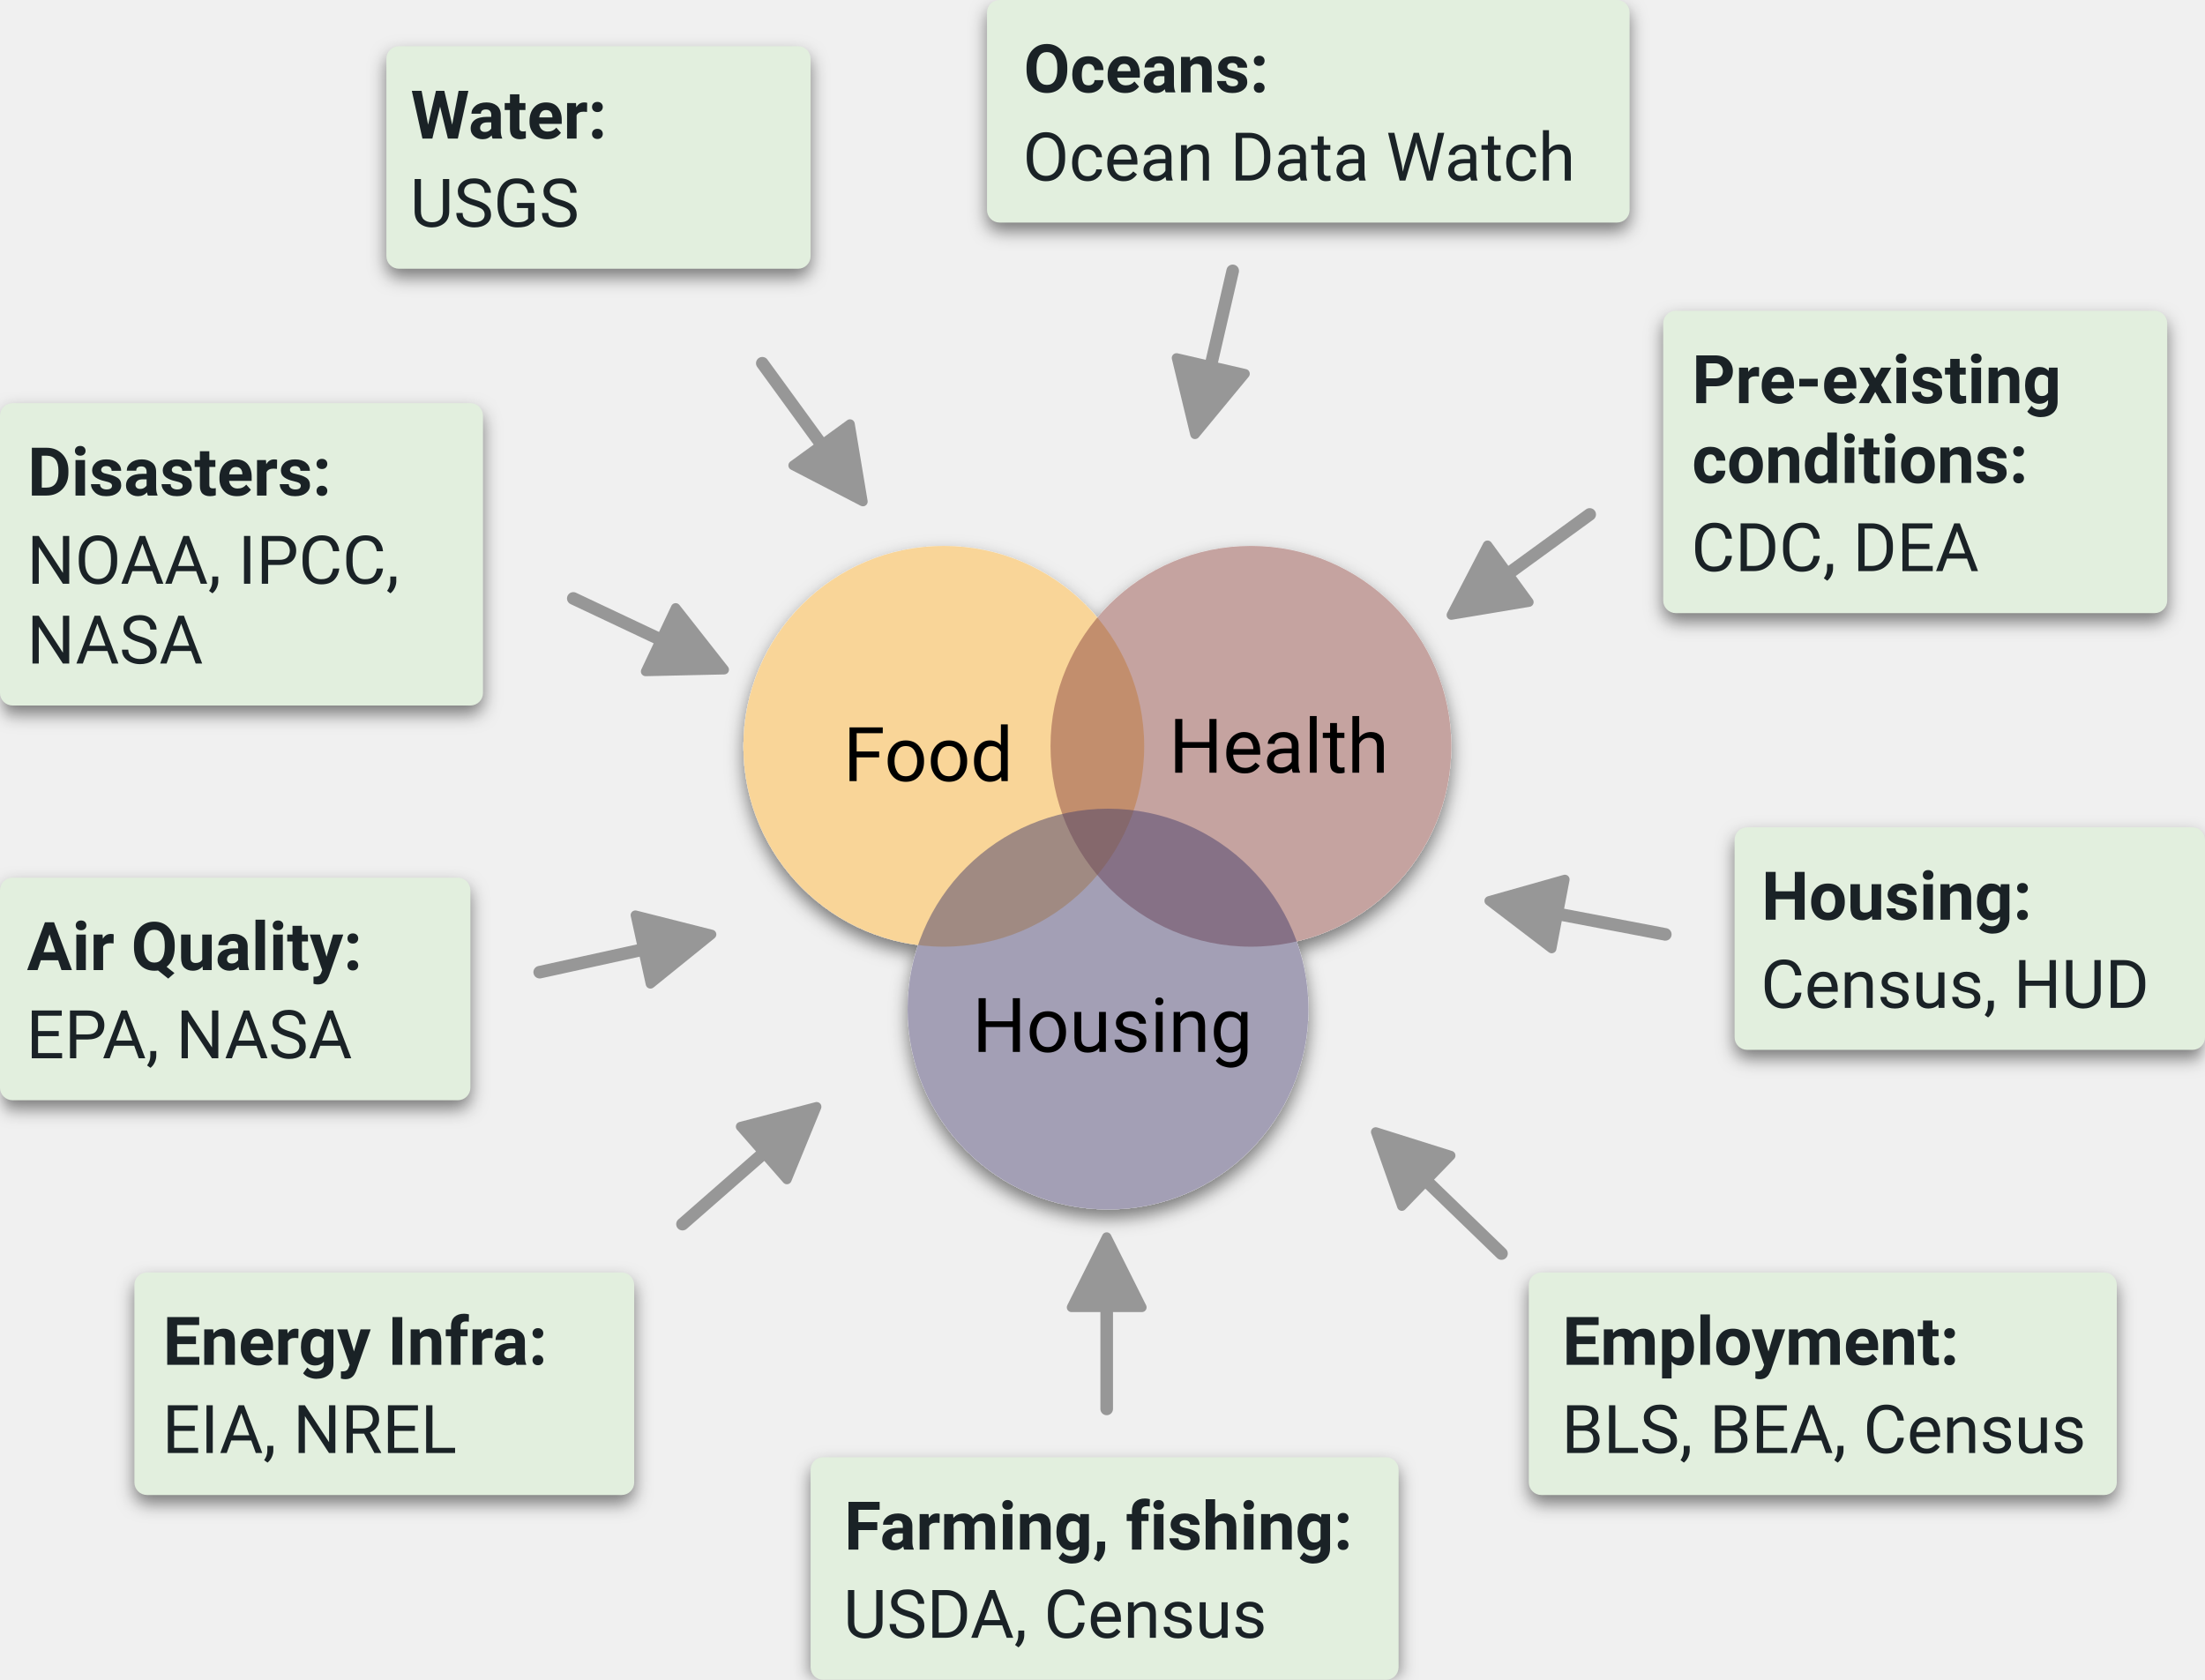
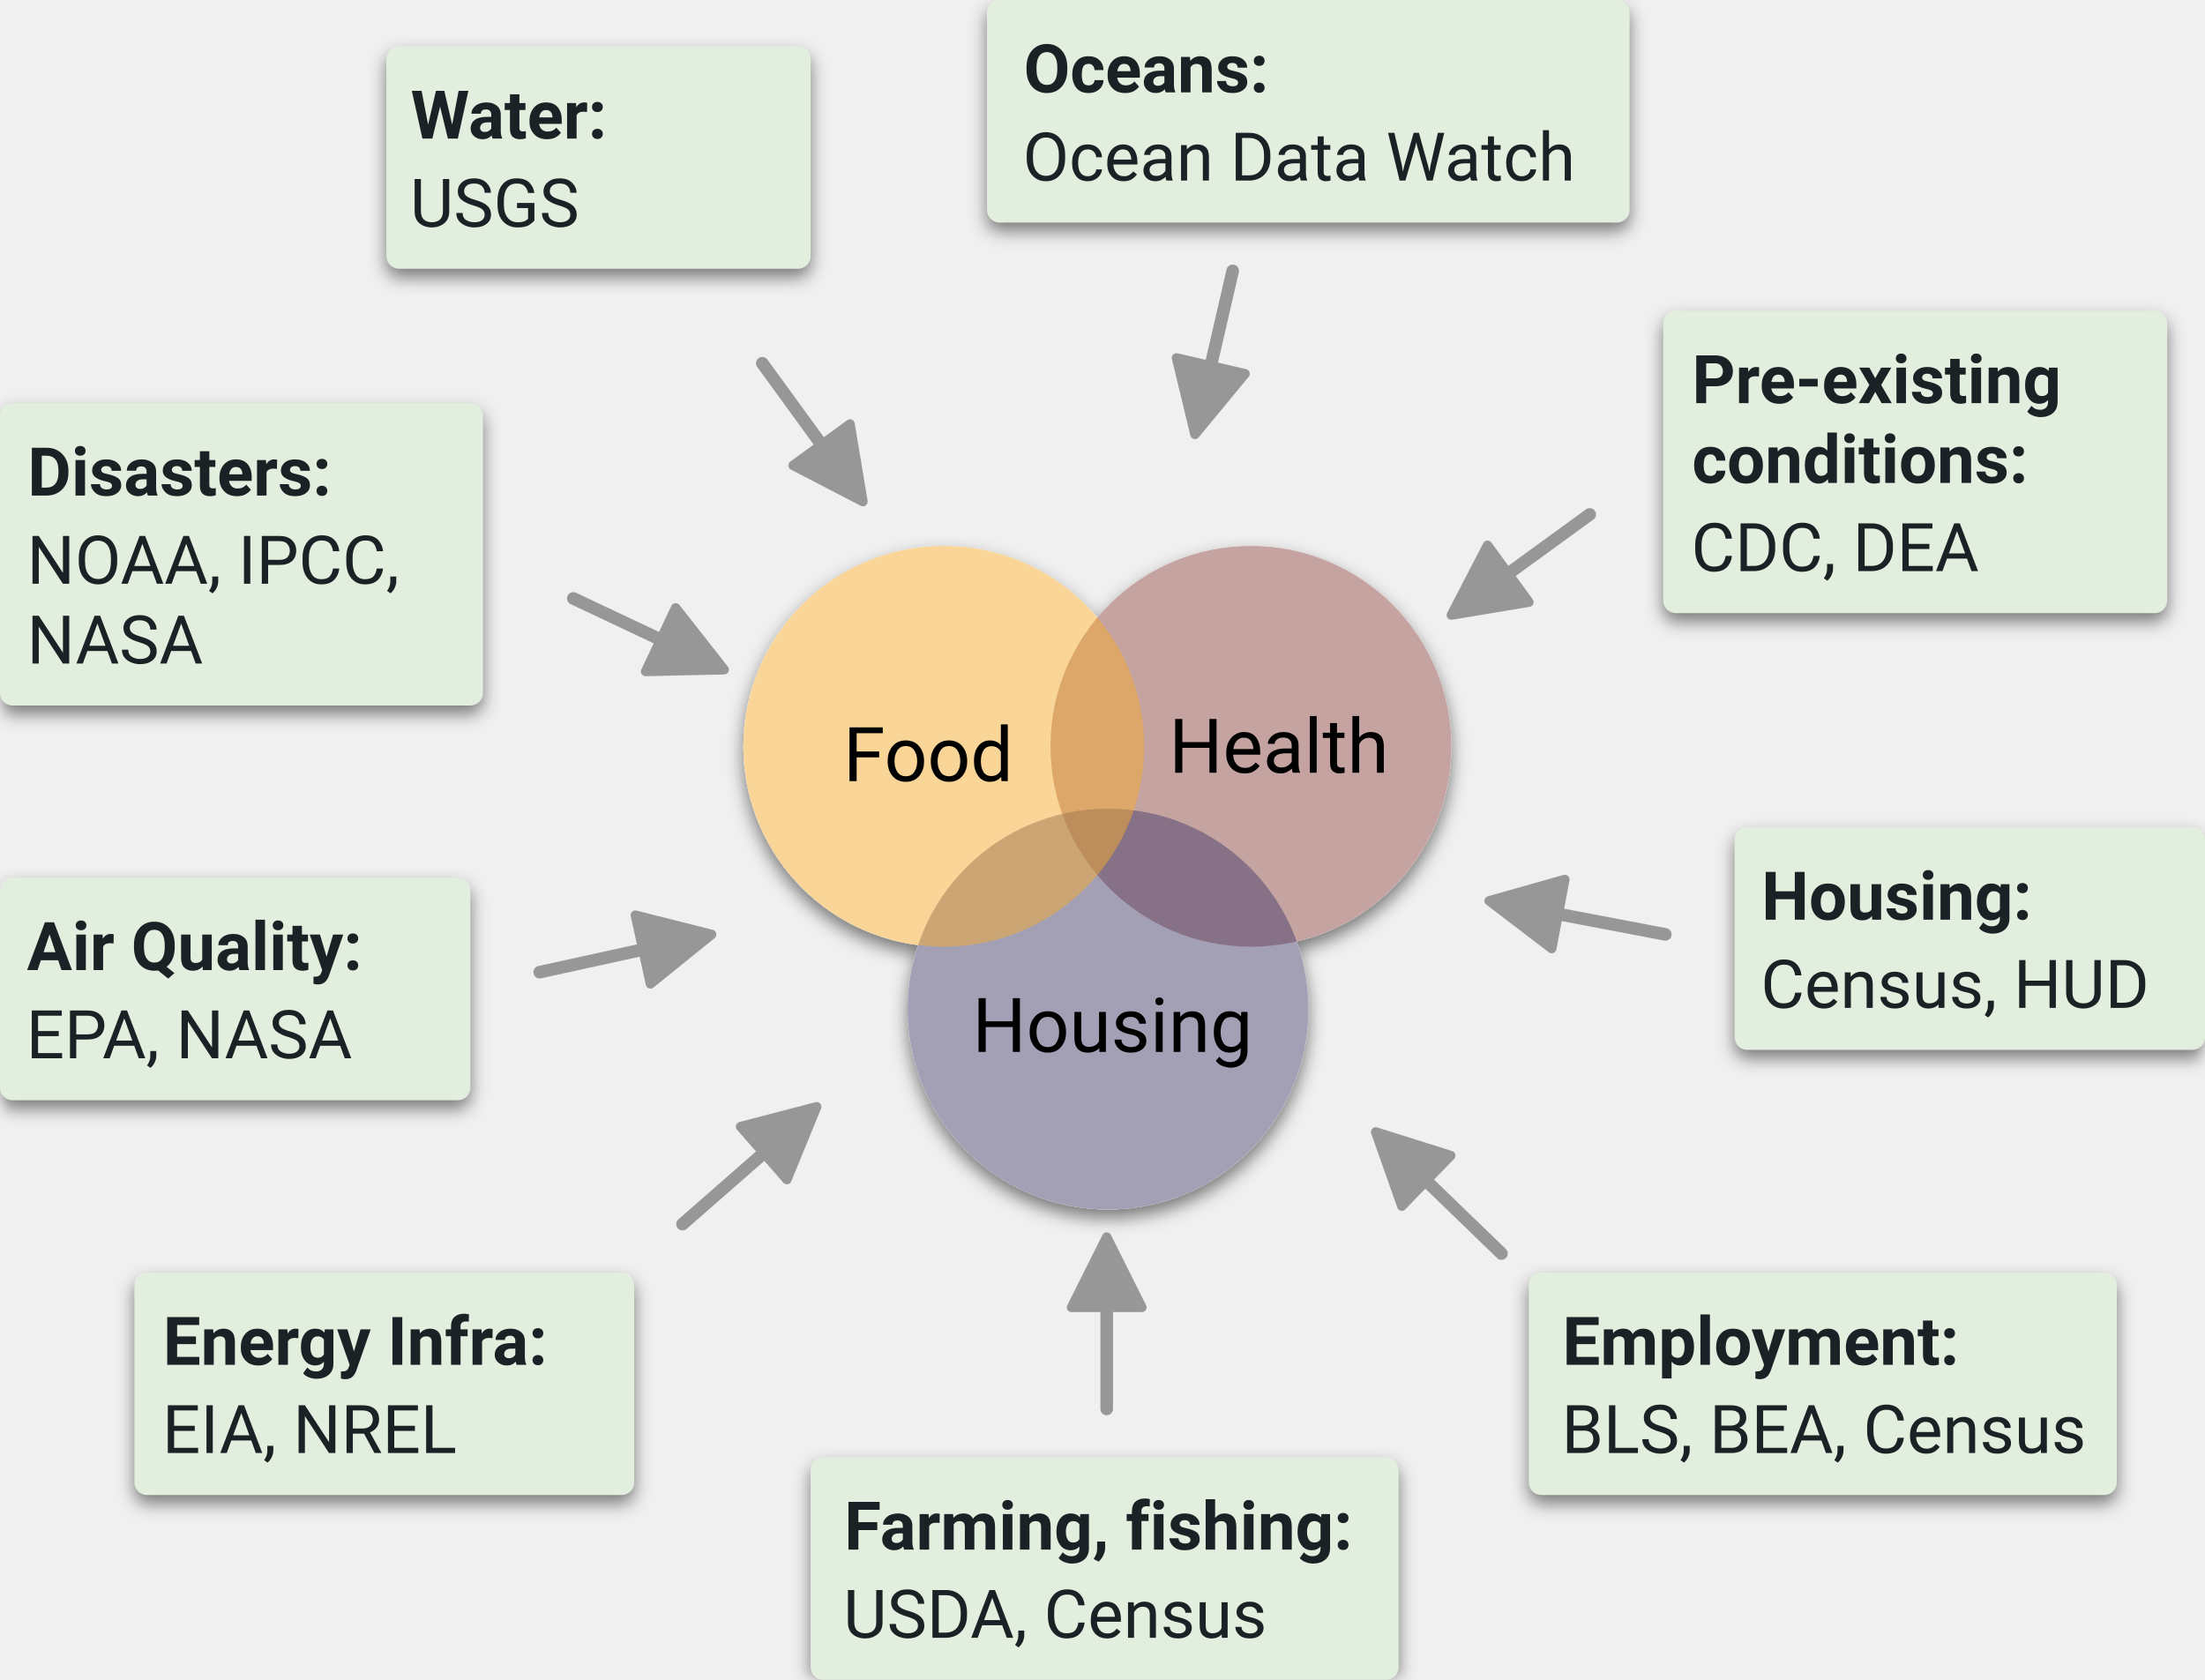
<svg xmlns="http://www.w3.org/2000/svg" xmlns:xlink="http://www.w3.org/1999/xlink" width="525px" height="400px" viewBox="0 0 525 400" version="1.1">
  <defs>
    <filter x="-7.1%" y="-7.6%" width="114.2%" height="115.2%" filterUnits="objectBoundingBox" id="filter-1">
      <feOffset dx="0" dy="2" in="SourceAlpha" result="shadowOffsetOuter1" />
      <feGaussianBlur stdDeviation="2" in="shadowOffsetOuter1" result="shadowBlurOuter1" />
      <feColorMatrix values="0 0 0 0 0   0 0 0 0 0   0 0 0 0 0  0 0 0 0.5 0" type="matrix" in="shadowBlurOuter1" result="shadowMatrixOuter1" />
      <feMerge>
        <feMergeNode in="shadowMatrixOuter1" />
        <feMergeNode in="SourceGraphic" />
      </feMerge>
    </filter>
    <rect id="path-2" x="0" y="0" width="120" height="72" rx="3" />
    <filter x="-5.8%" y="-6.9%" width="111.7%" height="119.4%" filterUnits="objectBoundingBox" id="filter-3">
      <feOffset dx="0" dy="2" in="SourceAlpha" result="shadowOffsetOuter1" />
      <feGaussianBlur stdDeviation="2" in="shadowOffsetOuter1" result="shadowBlurOuter1" />
      <feColorMatrix values="0 0 0 0 0   0 0 0 0 0   0 0 0 0 0  0 0 0 0.5 0" type="matrix" in="shadowBlurOuter1" />
    </filter>
    <rect id="path-4" x="0" y="0" width="101" height="53" rx="3" />
    <filter x="-6.9%" y="-9.4%" width="113.9%" height="126.4%" filterUnits="objectBoundingBox" id="filter-5">
      <feOffset dx="0" dy="2" in="SourceAlpha" result="shadowOffsetOuter1" />
      <feGaussianBlur stdDeviation="2" in="shadowOffsetOuter1" result="shadowBlurOuter1" />
      <feColorMatrix values="0 0 0 0 0   0 0 0 0 0   0 0 0 0 0  0 0 0 0.5 0" type="matrix" in="shadowBlurOuter1" />
    </filter>
    <rect id="path-6" x="0" y="0" width="112" height="53" rx="3" />
    <filter x="-6.2%" y="-9.4%" width="112.5%" height="126.4%" filterUnits="objectBoundingBox" id="filter-7">
      <feOffset dx="0" dy="2" in="SourceAlpha" result="shadowOffsetOuter1" />
      <feGaussianBlur stdDeviation="2" in="shadowOffsetOuter1" result="shadowBlurOuter1" />
      <feColorMatrix values="0 0 0 0 0   0 0 0 0 0   0 0 0 0 0  0 0 0 0.5 0" type="matrix" in="shadowBlurOuter1" />
    </filter>
    <rect id="path-8" x="0" y="0" width="115" height="72" rx="3" />
    <filter x="-6.1%" y="-6.9%" width="112.2%" height="119.4%" filterUnits="objectBoundingBox" id="filter-9">
      <feOffset dx="0" dy="2" in="SourceAlpha" result="shadowOffsetOuter1" />
      <feGaussianBlur stdDeviation="2" in="shadowOffsetOuter1" result="shadowBlurOuter1" />
      <feColorMatrix values="0 0 0 0 0   0 0 0 0 0   0 0 0 0 0  0 0 0 0.5 0" type="matrix" in="shadowBlurOuter1" />
    </filter>
    <rect id="path-10" x="0" y="0" width="140" height="53" rx="3" />
    <filter x="-5.0%" y="-9.4%" width="110.0%" height="126.4%" filterUnits="objectBoundingBox" id="filter-11">
      <feOffset dx="0" dy="2" in="SourceAlpha" result="shadowOffsetOuter1" />
      <feGaussianBlur stdDeviation="2" in="shadowOffsetOuter1" result="shadowBlurOuter1" />
      <feColorMatrix values="0 0 0 0 0   0 0 0 0 0   0 0 0 0 0  0 0 0 0.5 0" type="matrix" in="shadowBlurOuter1" />
    </filter>
    <rect id="path-12" x="0" y="0" width="119" height="53" rx="3" />
    <filter x="-5.9%" y="-9.4%" width="111.8%" height="126.4%" filterUnits="objectBoundingBox" id="filter-13">
      <feOffset dx="0" dy="2" in="SourceAlpha" result="shadowOffsetOuter1" />
      <feGaussianBlur stdDeviation="2" in="shadowOffsetOuter1" result="shadowBlurOuter1" />
      <feColorMatrix values="0 0 0 0 0   0 0 0 0 0   0 0 0 0 0  0 0 0 0.5 0" type="matrix" in="shadowBlurOuter1" />
    </filter>
    <rect id="path-14" x="0" y="0" width="112" height="53" rx="3" />
    <filter x="-6.2%" y="-9.4%" width="112.5%" height="126.4%" filterUnits="objectBoundingBox" id="filter-15">
      <feOffset dx="0" dy="2" in="SourceAlpha" result="shadowOffsetOuter1" />
      <feGaussianBlur stdDeviation="2" in="shadowOffsetOuter1" result="shadowBlurOuter1" />
      <feColorMatrix values="0 0 0 0 0   0 0 0 0 0   0 0 0 0 0  0 0 0 0.5 0" type="matrix" in="shadowBlurOuter1" />
    </filter>
    <rect id="path-16" x="0" y="0" width="140" height="53" rx="3" />
    <filter x="-5.0%" y="-9.4%" width="110.0%" height="126.4%" filterUnits="objectBoundingBox" id="filter-17">
      <feOffset dx="0" dy="2" in="SourceAlpha" result="shadowOffsetOuter1" />
      <feGaussianBlur stdDeviation="2" in="shadowOffsetOuter1" result="shadowBlurOuter1" />
      <feColorMatrix values="0 0 0 0 0   0 0 0 0 0   0 0 0 0 0  0 0 0 0.5 0" type="matrix" in="shadowBlurOuter1" />
    </filter>
    <rect id="path-18" x="0" y="0" width="153" height="53" rx="3" />
    <filter x="-4.6%" y="-9.4%" width="109.2%" height="126.4%" filterUnits="objectBoundingBox" id="filter-19">
      <feOffset dx="0" dy="2" in="SourceAlpha" result="shadowOffsetOuter1" />
      <feGaussianBlur stdDeviation="2" in="shadowOffsetOuter1" result="shadowBlurOuter1" />
      <feColorMatrix values="0 0 0 0 0   0 0 0 0 0   0 0 0 0 0  0 0 0 0.5 0" type="matrix" in="shadowBlurOuter1" />
    </filter>
  </defs>
  <g id="sustainability" stroke="none" stroke-width="1" fill="none" fill-rule="evenodd">
    <g id="Desktop" transform="translate(-4, -2)">
      <g id="Group" filter="url(#filter-1)" transform="translate(181, 132)">
        <circle id="Oval" fill="#FFFFFF" cx="47.715" cy="47.715" r="47.715" />
        <circle id="Oval-Copy" fill="#FFFFFF" cx="120.838" cy="47.715" r="47.715" />
        <circle id="Oval-Copy-2" fill="#FFFFFF" cx="86.816" cy="110.285" r="47.715" />
-         <circle id="Oval" fill-opacity="0.5" fill="#F4AC32" cx="47.715" cy="47.715" r="47.715" />
        <circle id="Oval-Copy" fill-opacity="0.5" fill="#8C4843" cx="120.838" cy="47.715" r="47.715" />
        <circle id="Oval-Copy-2" fill-opacity="0.5" fill="#49416D" cx="86.816" cy="110.285" r="47.715" />
+         <circle id="Oval" fill-opacity="0.5" fill="#F4AC32" cx="47.715" cy="47.715" r="47.715" />
        <text id="Food" font-family="Roboto-Regular, Roboto" font-size="18" font-weight="normal" fill="#000000">
          <tspan x="23.776" y="56">Food</tspan>
        </text>
        <text id="Health" font-family="Roboto-Regular, Roboto" font-size="18" font-weight="normal" fill="#000000">
          <tspan x="101.322" y="54">Health</tspan>
        </text>
        <text id="Housing" font-family="Roboto-Regular, Roboto" font-size="18" font-weight="normal" fill="#000000">
          <tspan x="54.508" y="120.487">Housing</tspan>
        </text>
      </g>
      <g id="arrows" transform="translate(132, 66)" fill="#979797" fill-rule="nonzero">
        <path id="Line-3" d="M66.155,198.455 C66.761,198.297 67.38,198.66 67.538,199.265 C67.6,199.503 67.583,199.753 67.49,199.98 L67.49,199.98 L60.407,217.296 C60.17,217.875 59.508,218.153 58.929,217.916 C58.766,217.849 58.621,217.745 58.505,217.613 L58.505,217.613 L53.983,212.445 L35.488,228.629 C34.864,229.174 33.917,229.111 33.371,228.488 C32.86,227.903 32.883,227.034 33.402,226.478 L33.512,226.371 L52.007,210.187 L47.486,205.02 C47.103,204.583 47.117,203.934 47.498,203.513 L47.593,203.421 C47.725,203.305 47.883,203.221 48.053,203.177 L48.053,203.177 Z" />
        <path id="Line-3" d="M23.043,152.825 C23.215,152.788 23.393,152.79 23.564,152.834 L23.564,152.834 L41.701,157.418 C42.308,157.571 42.676,158.187 42.523,158.794 C42.462,159.032 42.327,159.244 42.136,159.398 L42.136,159.398 L27.586,171.158 C27.099,171.551 26.386,171.475 25.992,170.989 C25.882,170.852 25.804,170.691 25.767,170.519 L25.767,170.519 L24.294,163.812 L0.822,168.965 C0.012,169.143 -0.787,168.631 -0.965,167.822 C-1.132,167.06 -0.689,166.307 0.039,166.073 L0.178,166.035 L23.65,160.882 L22.179,154.175 C22.054,153.605 22.382,153.04 22.924,152.858 Z" />
        <path id="Line-3" d="M9.007,77.088 L9.141,77.144 L28.914,86.481 L31.846,80.272 C32.096,79.744 32.701,79.498 33.241,79.684 L33.355,79.731 C33.514,79.806 33.654,79.917 33.762,80.056 L33.762,80.056 L45.321,94.766 C45.707,95.259 45.622,95.971 45.13,96.358 C44.937,96.509 44.7,96.594 44.455,96.6 L44.455,96.6 L25.752,97.02 C25.126,97.034 24.607,96.538 24.593,95.912 C24.589,95.736 24.626,95.562 24.701,95.403 L24.701,95.403 L27.633,89.194 L7.859,79.856 C7.11,79.503 6.79,78.609 7.144,77.859 C7.477,77.154 8.288,76.829 9.007,77.088 Z" />
        <path id="Line-3" d="M54.623,21.505 L54.713,21.618 L68.158,40.105 L73.712,36.067 C74.184,35.723 74.833,35.798 75.217,36.221 L75.295,36.317 C75.399,36.459 75.468,36.623 75.497,36.797 L75.497,36.797 L78.572,55.25 C78.675,55.868 78.258,56.452 77.641,56.555 C77.399,56.595 77.15,56.556 76.932,56.443 L76.932,56.443 L60.324,47.831 C59.769,47.543 59.552,46.859 59.84,46.303 C59.921,46.147 60.037,46.012 60.179,45.909 L60.179,45.909 L65.732,41.869 L52.287,23.382 C51.8,22.712 51.948,21.774 52.618,21.287 C53.248,20.828 54.116,20.933 54.623,21.505 Z" />
        <path id="Line-3" d="M165.837,-0.962 C166.597,-0.786 167.088,-0.063 166.987,0.695 L166.962,0.837 L161.996,22.352 L168.687,23.896 C169.257,24.028 169.626,24.567 169.558,25.134 L169.537,25.256 C169.497,25.427 169.418,25.587 169.306,25.723 L169.306,25.723 L157.391,40.146 C156.993,40.628 156.278,40.696 155.796,40.298 C155.607,40.142 155.473,39.928 155.416,39.69 L155.416,39.69 L151.026,21.504 C150.879,20.896 151.254,20.283 151.862,20.136 C152.033,20.095 152.211,20.094 152.383,20.134 L152.383,20.134 L159.073,21.677 L164.038,0.163 C164.225,-0.645 165.03,-1.148 165.837,-0.962 Z" />
        <path id="Line-3" d="M251.713,57.618 C252.172,58.248 252.067,59.116 251.495,59.623 L251.382,59.713 L232.894,73.158 L236.933,78.712 C237.277,79.184 237.202,79.833 236.779,80.217 L236.683,80.295 C236.541,80.399 236.377,80.468 236.203,80.497 L236.203,80.497 L217.75,83.572 C217.132,83.675 216.548,83.258 216.445,82.641 C216.405,82.399 216.444,82.15 216.557,81.932 L216.557,81.932 L225.169,65.324 C225.457,64.769 226.141,64.552 226.697,64.84 C226.853,64.921 226.988,65.037 227.091,65.179 L227.091,65.179 L231.13,70.732 L249.618,57.287 C250.288,56.8 251.226,56.948 251.713,57.618 Z" />
        <path id="Line-3" d="M244.271,144.336 C244.874,144.166 245.5,144.516 245.67,145.119 C245.718,145.288 245.726,145.466 245.693,145.639 L245.693,145.639 L244.408,152.384 L268.781,157.026 C269.594,157.182 270.129,157.967 269.974,158.781 C269.828,159.547 269.123,160.065 268.363,159.994 L268.219,159.974 L243.846,155.331 L242.562,162.076 C242.453,162.65 241.928,163.04 241.359,162.994 L241.237,162.978 C241.064,162.945 240.901,162.872 240.761,162.765 L240.761,162.765 L225.889,151.416 C225.391,151.036 225.296,150.325 225.676,149.827 C225.824,149.632 226.032,149.491 226.268,149.424 L226.268,149.424 Z" />
        <path id="Line-3" d="M199.179,204.485 C199.411,204.404 199.662,204.4 199.896,204.473 L199.896,204.473 L217.742,210.088 C218.339,210.275 218.671,210.912 218.483,211.509 C218.43,211.677 218.339,211.83 218.217,211.956 L218.217,211.956 L213.444,216.892 L230.543,233.422 C231.138,233.997 231.154,234.947 230.578,235.543 C230.039,236.101 229.17,236.15 228.573,235.68 L228.457,235.578 L211.359,219.049 L206.587,223.987 C206.183,224.405 205.535,224.446 205.085,224.101 L204.984,224.014 C204.858,223.892 204.761,223.742 204.703,223.576 L204.703,223.576 L198.487,205.931 C198.279,205.341 198.589,204.693 199.179,204.485 Z" />
        <path id="Line-3" d="M134.486,230.071 C134.766,229.511 135.447,229.284 136.007,229.564 C136.226,229.674 136.404,229.852 136.514,230.071 L136.514,230.071 L144.88,246.804 C145.16,247.364 144.933,248.045 144.373,248.325 C144.216,248.403 144.042,248.444 143.866,248.444 L143.866,248.444 L137,248.444 L137,271.5 C137,272.328 136.328,273 135.5,273 C134.72,273 134.08,272.405 134.007,271.644 L134,271.5 L134,248.444 L127.133,248.444 C126.549,248.444 126.068,248.002 126.007,247.435 L126,247.311 C126,247.135 126.041,246.962 126.12,246.804 L126.12,246.804 Z" />
      </g>
      <g id="textbox-2" transform="translate(400, 76)">
        <g id="Rectangle">
          <use fill="black" fill-opacity="1" filter="url(#filter-3)" xlink:href="#path-2" />
          <use fill="#E2EFDE" fill-rule="evenodd" xlink:href="#path-2" />
        </g>
        <text id="Very-very-long-Thing" font-family="Roboto-Bold, Roboto" font-size="16" font-weight="bold" fill="#1A2226">
          <tspan x="6.857" y="22">Pre-existing </tspan>
          <tspan x="6.857" y="41">conditions:</tspan>
        </text>
        <text id="Source" font-family="Roboto-Regular, Roboto" font-size="16" font-weight="normal" fill="#1A2226">
          <tspan x="6.686" y="62">CDC, DEA</tspan>
        </text>
      </g>
      <g id="textbox-2" transform="translate(96, 13)">
        <g id="Rectangle">
          <use fill="black" fill-opacity="1" filter="url(#filter-5)" xlink:href="#path-4" />
          <use fill="#E2EFDE" fill-rule="evenodd" xlink:href="#path-4" />
        </g>
        <text id="Very-very-long-Thing" font-family="Roboto-Bold, Roboto" font-size="16" font-weight="bold" fill="#1A2226">
          <tspan x="5.771" y="22">Water:</tspan>
        </text>
        <text id="Source" font-family="Roboto-Regular, Roboto" font-size="16" font-weight="normal" fill="#1A2226">
          <tspan x="5.627" y="43">USGS</tspan>
        </text>
      </g>
      <g id="textbox-2" transform="translate(417, 199)">
        <g id="Rectangle">
          <use fill="black" fill-opacity="1" filter="url(#filter-7)" xlink:href="#path-6" />
          <use fill="#E2EFDE" fill-rule="evenodd" xlink:href="#path-6" />
        </g>
        <text id="Very-very-long-Thing" font-family="Roboto-Bold, Roboto" font-size="16" font-weight="bold" fill="#1A2226">
          <tspan x="6.4" y="22">Housing:</tspan>
        </text>
        <text id="Source" font-family="Roboto-Regular, Roboto" font-size="16" font-weight="normal" fill="#1A2226">
          <tspan x="6.24" y="43">Census, HUD</tspan>
        </text>
      </g>
      <g id="textbox-2" transform="translate(4, 98)">
        <g id="Rectangle">
          <use fill="black" fill-opacity="1" filter="url(#filter-9)" xlink:href="#path-8" />
          <use fill="#E2EFDE" fill-rule="evenodd" xlink:href="#path-8" />
        </g>
        <text id="Very-very-long-Thing" font-family="Roboto-Bold, Roboto" font-size="16" font-weight="bold" fill="#1A2226">
          <tspan x="6.571" y="22">Disasters:</tspan>
        </text>
        <text id="Source" font-family="Roboto-Regular, Roboto" font-size="16" font-weight="normal" fill="#1A2226">
          <tspan x="6.407" y="43">NOAA, IPCC, </tspan>
          <tspan x="6.407" y="62">NASA</tspan>
        </text>
      </g>
      <g id="textbox-2" transform="translate(368, 305)">
        <g id="Rectangle">
          <use fill="black" fill-opacity="1" filter="url(#filter-11)" xlink:href="#path-10" />
          <use fill="#E2EFDE" fill-rule="evenodd" xlink:href="#path-10" />
        </g>
        <text id="Very-very-long-Thing" font-family="Roboto-Bold, Roboto" font-size="16" font-weight="bold" fill="#1A2226">
          <tspan x="8" y="22">Employment:</tspan>
        </text>
        <text id="Source" font-family="Roboto-Regular, Roboto" font-size="16" font-weight="normal" fill="#1A2226">
          <tspan x="7.8" y="43">BLS, BEA, Census</tspan>
        </text>
      </g>
      <g id="textbox-2" transform="translate(36, 305)">
        <g id="Rectangle">
          <use fill="black" fill-opacity="1" filter="url(#filter-13)" xlink:href="#path-12" />
          <use fill="#E2EFDE" fill-rule="evenodd" xlink:href="#path-12" />
        </g>
        <text id="Very-very-long-Thing" font-family="Roboto-Bold, Roboto" font-size="16" font-weight="bold" fill="#1A2226">
          <tspan x="6.8" y="22">Energy Infra:</tspan>
        </text>
        <text id="Source" font-family="Roboto-Regular, Roboto" font-size="16" font-weight="normal" fill="#1A2226">
          <tspan x="6.63" y="43">EIA, NREL</tspan>
        </text>
      </g>
      <g id="textbox-2" transform="translate(4, 211)">
        <g id="Rectangle">
          <use fill="black" fill-opacity="1" filter="url(#filter-15)" xlink:href="#path-14" />
          <use fill="#E2EFDE" fill-rule="evenodd" xlink:href="#path-14" />
        </g>
        <text id="Very-very-long-Thing" font-family="Roboto-Bold, Roboto" font-size="16" font-weight="bold" fill="#1A2226">
          <tspan x="6.4" y="22">Air Quality:</tspan>
        </text>
        <text id="Source" font-family="Roboto-Regular, Roboto" font-size="16" font-weight="normal" fill="#1A2226">
          <tspan x="6.24" y="43">EPA, NASA</tspan>
        </text>
      </g>
      <g id="textbox-2" transform="translate(197, 349)">
        <g id="Rectangle">
          <use fill="black" fill-opacity="1" filter="url(#filter-17)" xlink:href="#path-16" />
          <use fill="#E2EFDE" fill-rule="evenodd" xlink:href="#path-16" />
        </g>
        <text id="Very-very-long-Thing" font-family="Roboto-Bold, Roboto" font-size="16" font-weight="bold" fill="#1A2226">
          <tspan x="8" y="22">Farming, fishing:</tspan>
        </text>
        <text id="Source" font-family="Roboto-Regular, Roboto" font-size="16" font-weight="normal" fill="#1A2226">
          <tspan x="7.8" y="43">USDA, Census</tspan>
        </text>
      </g>
      <g id="textbox-2" transform="translate(239, 2)">
        <g id="Rectangle">
          <use fill="black" fill-opacity="1" filter="url(#filter-19)" xlink:href="#path-18" />
          <use fill="#E2EFDE" fill-rule="evenodd" xlink:href="#path-18" />
        </g>
        <text id="Very-very-long-Thing" font-family="Roboto-Bold, Roboto" font-size="16" font-weight="bold" fill="#1A2226">
          <tspan x="8.743" y="22">Oceans:</tspan>
        </text>
        <text id="Source" font-family="Roboto-Regular, Roboto" font-size="16" font-weight="normal" fill="#1A2226">
          <tspan x="8.524" y="43">Ocean Data Watch</tspan>
        </text>
      </g>
    </g>
  </g>
</svg>
